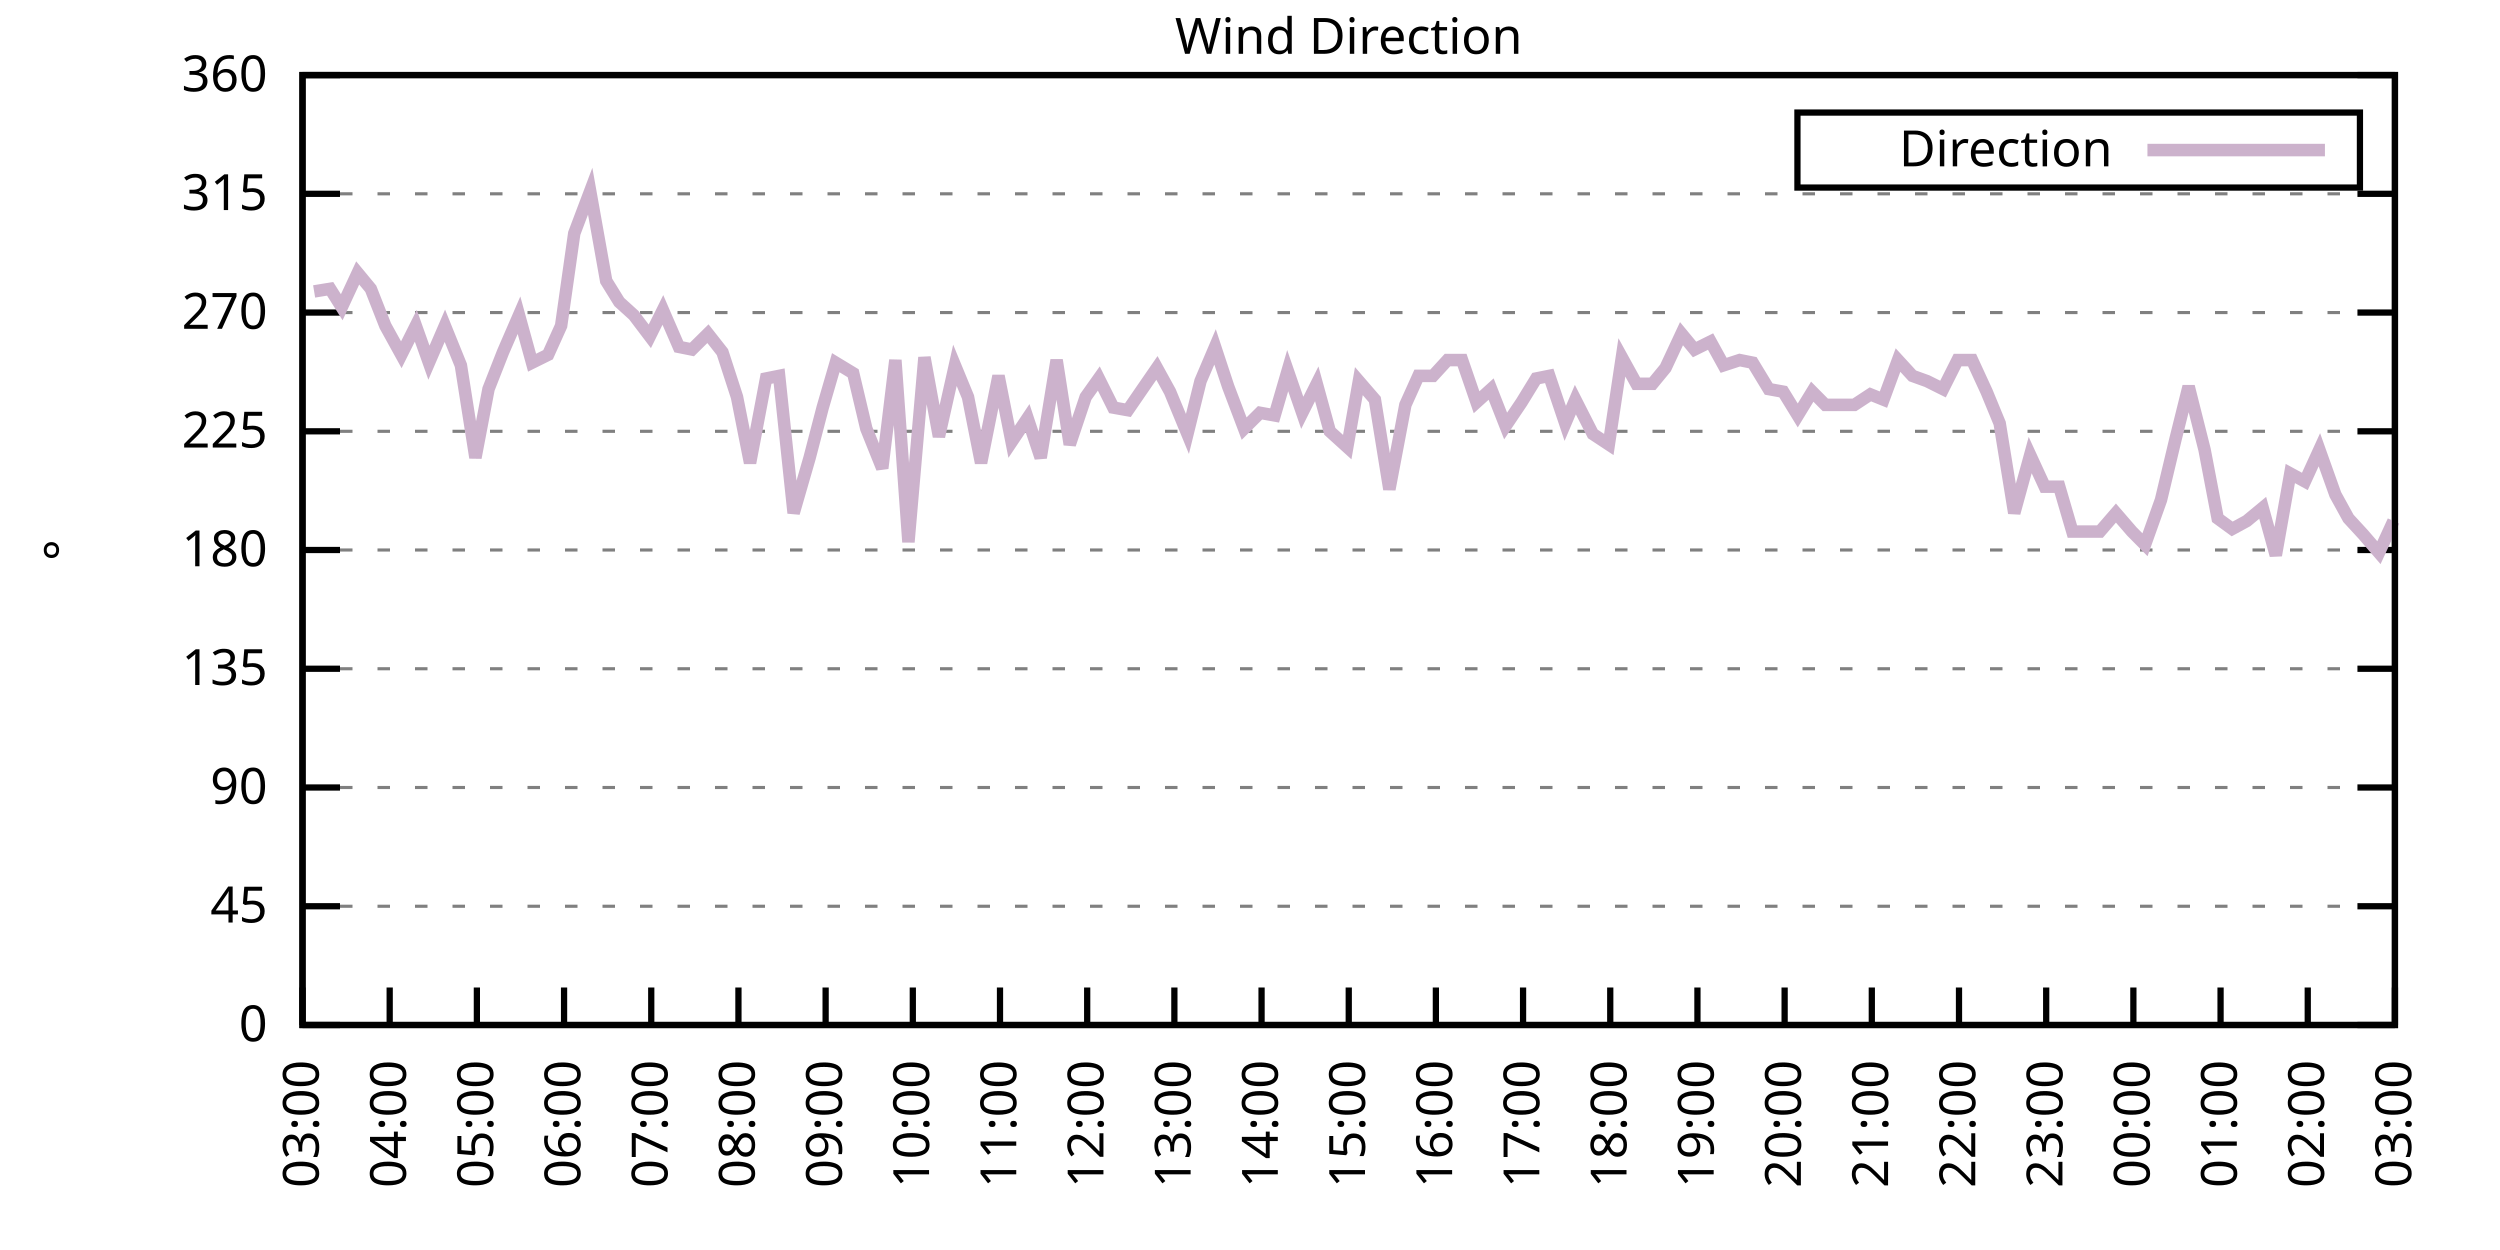
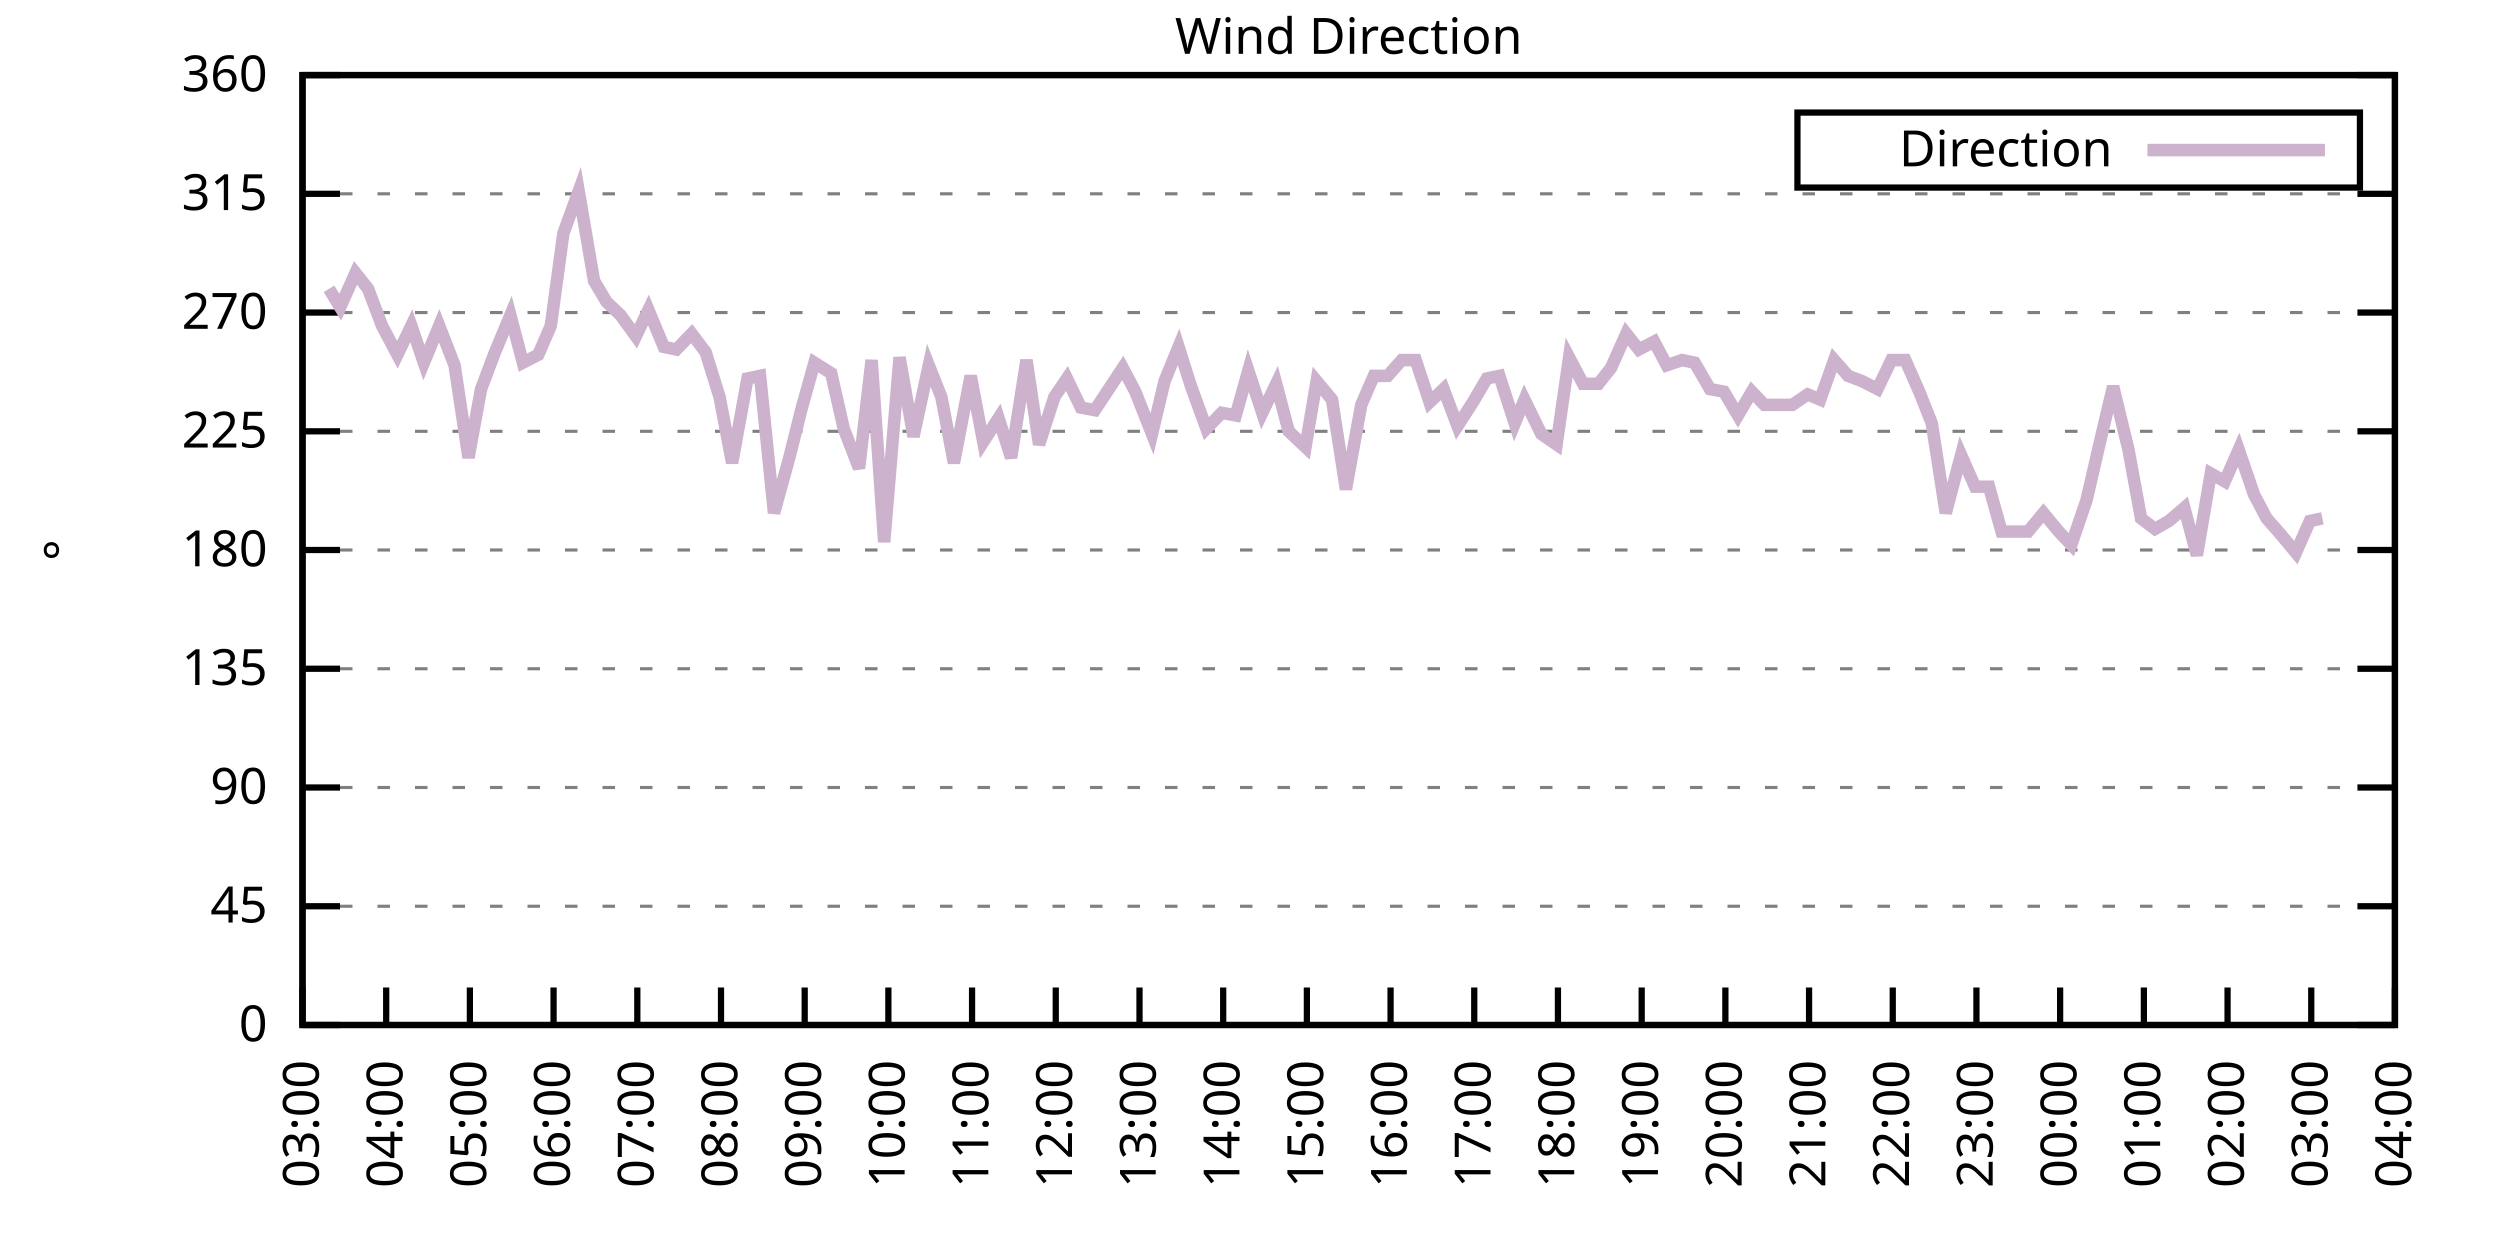
<svg xmlns="http://www.w3.org/2000/svg" xmlns:xlink="http://www.w3.org/1999/xlink" width="400" height="200" viewBox="0 0 400 200">
  <g id="gnuplot_canvas">
    <rect x="0" y="0" width="400" height="200" fill="none" />
    <defs>
      <circle id="gpDot" r="0.5" stroke-width="0.5" stroke="currentColor" />
      <path id="gpPt0" stroke-width="0.333" stroke="currentColor" d="M-1,0 h2 M0,-1 v2" />
      <path id="gpPt1" stroke-width="0.333" stroke="currentColor" d="M-1,-1 L1,1 M1,-1 L-1,1" />
      <path id="gpPt2" stroke-width="0.333" stroke="currentColor" d="M-1,0 L1,0 M0,-1 L0,1 M-1,-1 L1,1 M-1,1 L1,-1" />
      <rect id="gpPt3" stroke-width="0.333" stroke="currentColor" x="-1" y="-1" width="2" height="2" />
      <rect id="gpPt4" stroke-width="0.333" stroke="currentColor" fill="currentColor" x="-1" y="-1" width="2" height="2" />
      <circle id="gpPt5" stroke-width="0.333" stroke="currentColor" cx="0" cy="0" r="1" />
      <use xlink:href="#gpPt5" id="gpPt6" fill="currentColor" stroke="none" />
      <path id="gpPt7" stroke-width="0.333" stroke="currentColor" d="M0,-1.33 L-1.33,0.67 L1.33,0.67 z" />
      <use xlink:href="#gpPt7" id="gpPt8" fill="currentColor" stroke="none" />
      <use xlink:href="#gpPt7" id="gpPt9" stroke="currentColor" transform="rotate(180)" />
      <use xlink:href="#gpPt9" id="gpPt10" fill="currentColor" stroke="none" />
      <use xlink:href="#gpPt3" id="gpPt11" stroke="currentColor" transform="rotate(45)" />
      <use xlink:href="#gpPt11" id="gpPt12" fill="currentColor" stroke="none" />
      <path id="gpPt13" stroke-width="0.333" stroke="currentColor" d="M0,1.330 L1.265,0.411 L0.782,-1.067 L-0.782,-1.076 L-1.265,0.411 z" />
      <use xlink:href="#gpPt13" id="gpPt14" fill="currentColor" stroke="none" />
      <filter id="textbox" filterUnits="objectBoundingBox" x="0" y="0" height="1" width="1">
        <feFlood flood-color="white" flood-opacity="1" result="bgnd" />
        <feComposite in="SourceGraphic" in2="bgnd" operator="atop" />
      </filter>
      <filter id="greybox" filterUnits="objectBoundingBox" x="0" y="0" height="1" width="1">
        <feFlood flood-color="lightgrey" flood-opacity="1" result="grey" />
        <feComposite in="SourceGraphic" in2="grey" operator="atop" />
      </filter>
    </defs>
    <g fill="none" color="white" stroke="currentColor" stroke-width="1.00" stroke-linecap="butt" stroke-linejoin="miter">
</g>
    <g fill="none" color="black" stroke="currentColor" stroke-width="1.00" stroke-linecap="butt" stroke-linejoin="miter">
      <g stroke="none" shape-rendering="crispEdges">
        <polygon fill="rgb(255, 255, 255)" points="48.40,164.00 383.18,164.00 383.18,12.02 48.40,12.02 " />
      </g>
    </g>
    <g fill="none" color="black" stroke="currentColor" stroke-width="1.00" stroke-linecap="butt" stroke-linejoin="miter">
</g>
    <g fill="none" color="black" stroke="black" stroke-width="0.50" stroke-linecap="butt" stroke-linejoin="miter">
</g>
    <g fill="none" color="gray" stroke="currentColor" stroke-width="0.50" stroke-linecap="butt" stroke-linejoin="miter">
      <path stroke="gray" stroke-dasharray="2,4" class="gridline" d="M48.40,164.00 L383.19,164.00  " />
    </g>
    <g fill="none" color="gray" stroke="gray" stroke-width="1.00" stroke-linecap="butt" stroke-linejoin="miter">
</g>
    <g fill="none" color="black" stroke="currentColor" stroke-width="1.00" stroke-linecap="butt" stroke-linejoin="miter">
      <path stroke="black" d="M48.40,164.00 L54.40,164.00 M383.19,164.00 L377.19,164.00  " />
      <g transform="translate(42.80,166.60)" stroke="none" fill="black" font-family="Sans" font-size="8.00" text-anchor="end">
        <text>
          <tspan font-family="Sans"> 0</tspan>
        </text>
      </g>
    </g>
    <g fill="none" color="black" stroke="currentColor" stroke-width="1.00" stroke-linecap="butt" stroke-linejoin="miter">
</g>
    <g fill="none" color="black" stroke="black" stroke-width="0.50" stroke-linecap="butt" stroke-linejoin="miter">
</g>
    <g fill="none" color="gray" stroke="currentColor" stroke-width="0.50" stroke-linecap="butt" stroke-linejoin="miter">
      <path stroke="gray" stroke-dasharray="2,4" class="gridline" d="M48.40,145.00 L383.19,145.00  " />
    </g>
    <g fill="none" color="gray" stroke="gray" stroke-width="1.00" stroke-linecap="butt" stroke-linejoin="miter">
</g>
    <g fill="none" color="black" stroke="currentColor" stroke-width="1.00" stroke-linecap="butt" stroke-linejoin="miter">
      <path stroke="black" d="M48.40,145.00 L54.40,145.00 M383.19,145.00 L377.19,145.00  " />
      <g transform="translate(42.80,147.60)" stroke="none" fill="black" font-family="Sans" font-size="8.00" text-anchor="end">
        <text>
          <tspan font-family="Sans"> 45</tspan>
        </text>
      </g>
    </g>
    <g fill="none" color="black" stroke="currentColor" stroke-width="1.00" stroke-linecap="butt" stroke-linejoin="miter">
</g>
    <g fill="none" color="black" stroke="black" stroke-width="0.50" stroke-linecap="butt" stroke-linejoin="miter">
</g>
    <g fill="none" color="gray" stroke="currentColor" stroke-width="0.50" stroke-linecap="butt" stroke-linejoin="miter">
      <path stroke="gray" stroke-dasharray="2,4" class="gridline" d="M48.40,126.00 L383.19,126.00  " />
    </g>
    <g fill="none" color="gray" stroke="gray" stroke-width="1.00" stroke-linecap="butt" stroke-linejoin="miter">
</g>
    <g fill="none" color="black" stroke="currentColor" stroke-width="1.00" stroke-linecap="butt" stroke-linejoin="miter">
      <path stroke="black" d="M48.40,126.00 L54.40,126.00 M383.19,126.00 L377.19,126.00  " />
      <g transform="translate(42.80,128.60)" stroke="none" fill="black" font-family="Sans" font-size="8.00" text-anchor="end">
        <text>
          <tspan font-family="Sans"> 90</tspan>
        </text>
      </g>
    </g>
    <g fill="none" color="black" stroke="currentColor" stroke-width="1.00" stroke-linecap="butt" stroke-linejoin="miter">
</g>
    <g fill="none" color="black" stroke="black" stroke-width="0.50" stroke-linecap="butt" stroke-linejoin="miter">
</g>
    <g fill="none" color="gray" stroke="currentColor" stroke-width="0.50" stroke-linecap="butt" stroke-linejoin="miter">
      <path stroke="gray" stroke-dasharray="2,4" class="gridline" d="M48.40,107.00 L383.19,107.00  " />
    </g>
    <g fill="none" color="gray" stroke="gray" stroke-width="1.00" stroke-linecap="butt" stroke-linejoin="miter">
</g>
    <g fill="none" color="black" stroke="currentColor" stroke-width="1.00" stroke-linecap="butt" stroke-linejoin="miter">
      <path stroke="black" d="M48.40,107.00 L54.40,107.00 M383.19,107.00 L377.19,107.00  " />
      <g transform="translate(42.80,109.60)" stroke="none" fill="black" font-family="Sans" font-size="8.00" text-anchor="end">
        <text>
          <tspan font-family="Sans"> 135</tspan>
        </text>
      </g>
    </g>
    <g fill="none" color="black" stroke="currentColor" stroke-width="1.00" stroke-linecap="butt" stroke-linejoin="miter">
</g>
    <g fill="none" color="black" stroke="black" stroke-width="0.50" stroke-linecap="butt" stroke-linejoin="miter">
</g>
    <g fill="none" color="gray" stroke="currentColor" stroke-width="0.50" stroke-linecap="butt" stroke-linejoin="miter">
      <path stroke="gray" stroke-dasharray="2,4" class="gridline" d="M48.40,88.00 L383.19,88.00  " />
    </g>
    <g fill="none" color="gray" stroke="gray" stroke-width="1.00" stroke-linecap="butt" stroke-linejoin="miter">
</g>
    <g fill="none" color="black" stroke="currentColor" stroke-width="1.00" stroke-linecap="butt" stroke-linejoin="miter">
      <path stroke="black" d="M48.40,88.00 L54.40,88.00 M383.19,88.00 L377.19,88.00  " />
      <g transform="translate(42.80,90.60)" stroke="none" fill="black" font-family="Sans" font-size="8.00" text-anchor="end">
        <text>
          <tspan font-family="Sans"> 180</tspan>
        </text>
      </g>
    </g>
    <g fill="none" color="black" stroke="currentColor" stroke-width="1.00" stroke-linecap="butt" stroke-linejoin="miter">
</g>
    <g fill="none" color="black" stroke="black" stroke-width="0.50" stroke-linecap="butt" stroke-linejoin="miter">
</g>
    <g fill="none" color="gray" stroke="currentColor" stroke-width="0.50" stroke-linecap="butt" stroke-linejoin="miter">
      <path stroke="gray" stroke-dasharray="2,4" class="gridline" d="M48.40,69.01 L383.19,69.01  " />
    </g>
    <g fill="none" color="gray" stroke="gray" stroke-width="1.00" stroke-linecap="butt" stroke-linejoin="miter">
</g>
    <g fill="none" color="black" stroke="currentColor" stroke-width="1.00" stroke-linecap="butt" stroke-linejoin="miter">
      <path stroke="black" d="M48.40,69.01 L54.40,69.01 M383.19,69.01 L377.19,69.01  " />
      <g transform="translate(42.80,71.61)" stroke="none" fill="black" font-family="Sans" font-size="8.00" text-anchor="end">
        <text>
          <tspan font-family="Sans"> 225</tspan>
        </text>
      </g>
    </g>
    <g fill="none" color="black" stroke="currentColor" stroke-width="1.00" stroke-linecap="butt" stroke-linejoin="miter">
</g>
    <g fill="none" color="black" stroke="black" stroke-width="0.50" stroke-linecap="butt" stroke-linejoin="miter">
</g>
    <g fill="none" color="gray" stroke="currentColor" stroke-width="0.50" stroke-linecap="butt" stroke-linejoin="miter">
      <path stroke="gray" stroke-dasharray="2,4" class="gridline" d="M48.40,50.01 L383.19,50.01  " />
    </g>
    <g fill="none" color="gray" stroke="gray" stroke-width="1.00" stroke-linecap="butt" stroke-linejoin="miter">
</g>
    <g fill="none" color="black" stroke="currentColor" stroke-width="1.00" stroke-linecap="butt" stroke-linejoin="miter">
      <path stroke="black" d="M48.40,50.01 L54.40,50.01 M383.19,50.01 L377.19,50.01  " />
      <g transform="translate(42.80,52.61)" stroke="none" fill="black" font-family="Sans" font-size="8.00" text-anchor="end">
        <text>
          <tspan font-family="Sans"> 270</tspan>
        </text>
      </g>
    </g>
    <g fill="none" color="black" stroke="currentColor" stroke-width="1.00" stroke-linecap="butt" stroke-linejoin="miter">
</g>
    <g fill="none" color="black" stroke="black" stroke-width="0.50" stroke-linecap="butt" stroke-linejoin="miter">
</g>
    <g fill="none" color="gray" stroke="currentColor" stroke-width="0.50" stroke-linecap="butt" stroke-linejoin="miter">
      <path stroke="gray" stroke-dasharray="2,4" class="gridline" d="M48.40,31.01 L383.19,31.01  " />
    </g>
    <g fill="none" color="gray" stroke="gray" stroke-width="1.00" stroke-linecap="butt" stroke-linejoin="miter">
</g>
    <g fill="none" color="black" stroke="currentColor" stroke-width="1.00" stroke-linecap="butt" stroke-linejoin="miter">
      <path stroke="black" d="M48.40,31.01 L54.40,31.01 M383.19,31.01 L377.19,31.01  " />
      <g transform="translate(42.80,33.61)" stroke="none" fill="black" font-family="Sans" font-size="8.00" text-anchor="end">
        <text>
          <tspan font-family="Sans"> 315</tspan>
        </text>
      </g>
    </g>
    <g fill="none" color="black" stroke="currentColor" stroke-width="1.00" stroke-linecap="butt" stroke-linejoin="miter">
</g>
    <g fill="none" color="black" stroke="black" stroke-width="0.50" stroke-linecap="butt" stroke-linejoin="miter">
</g>
    <g fill="none" color="gray" stroke="currentColor" stroke-width="0.50" stroke-linecap="butt" stroke-linejoin="miter">
      <path stroke="gray" stroke-dasharray="2,4" class="gridline" d="M48.40,12.01 L383.19,12.01  " />
    </g>
    <g fill="none" color="gray" stroke="gray" stroke-width="1.00" stroke-linecap="butt" stroke-linejoin="miter">
</g>
    <g fill="none" color="black" stroke="currentColor" stroke-width="1.00" stroke-linecap="butt" stroke-linejoin="miter">
      <path stroke="black" d="M48.40,12.01 L54.40,12.01 M383.19,12.01 L377.19,12.01  " />
      <g transform="translate(42.80,14.61)" stroke="none" fill="black" font-family="Sans" font-size="8.00" text-anchor="end">
        <text>
          <tspan font-family="Sans"> 360</tspan>
        </text>
      </g>
    </g>
    <g fill="none" color="black" stroke="currentColor" stroke-width="1.00" stroke-linecap="butt" stroke-linejoin="miter">
      <path stroke="black" d="M48.40,164.00 L48.40,158.00  " />
      <g transform="translate(51.00,169.60) rotate(270.00)" stroke="none" fill="black" font-family="Sans" font-size="8.00" text-anchor="end">
        <text>
          <tspan font-family="Sans">03:00</tspan>
        </text>
      </g>
    </g>
    <g fill="none" color="black" stroke="currentColor" stroke-width="1.00" stroke-linecap="butt" stroke-linejoin="miter">
-       <path stroke="black" d="M62.35,164.00 L62.35,158.00  " />
-       <g transform="translate(64.95,169.60) rotate(270.00)" stroke="none" fill="black" font-family="Sans" font-size="8.00" text-anchor="end">
+       <path stroke="black" d="M61.79,164.00 L61.79,158.00  " />
+       <g transform="translate(64.39,169.60) rotate(270.00)" stroke="none" fill="black" font-family="Sans" font-size="8.00" text-anchor="end">
        <text>
          <tspan font-family="Sans">04:00</tspan>
        </text>
      </g>
    </g>
    <g fill="none" color="black" stroke="currentColor" stroke-width="1.00" stroke-linecap="butt" stroke-linejoin="miter">
-       <path stroke="black" d="M76.30,164.00 L76.30,158.00  " />
-       <g transform="translate(78.90,169.60) rotate(270.00)" stroke="none" fill="black" font-family="Sans" font-size="8.00" text-anchor="end">
+       <path stroke="black" d="M75.18,164.00 L75.18,158.00  " />
+       <g transform="translate(77.78,169.60) rotate(270.00)" stroke="none" fill="black" font-family="Sans" font-size="8.00" text-anchor="end">
        <text>
          <tspan font-family="Sans">05:00</tspan>
        </text>
      </g>
    </g>
    <g fill="none" color="black" stroke="currentColor" stroke-width="1.00" stroke-linecap="butt" stroke-linejoin="miter">
-       <path stroke="black" d="M90.25,164.00 L90.25,158.00  " />
-       <g transform="translate(92.85,169.60) rotate(270.00)" stroke="none" fill="black" font-family="Sans" font-size="8.00" text-anchor="end">
+       <path stroke="black" d="M88.57,164.00 L88.57,158.00  " />
+       <g transform="translate(91.17,169.60) rotate(270.00)" stroke="none" fill="black" font-family="Sans" font-size="8.00" text-anchor="end">
        <text>
          <tspan font-family="Sans">06:00</tspan>
        </text>
      </g>
    </g>
    <g fill="none" color="black" stroke="currentColor" stroke-width="1.00" stroke-linecap="butt" stroke-linejoin="miter">
-       <path stroke="black" d="M104.20,164.00 L104.20,158.00  " />
-       <g transform="translate(106.80,169.60) rotate(270.00)" stroke="none" fill="black" font-family="Sans" font-size="8.00" text-anchor="end">
+       <path stroke="black" d="M101.97,164.00 L101.97,158.00  " />
+       <g transform="translate(104.57,169.60) rotate(270.00)" stroke="none" fill="black" font-family="Sans" font-size="8.00" text-anchor="end">
        <text>
          <tspan font-family="Sans">07:00</tspan>
        </text>
      </g>
    </g>
    <g fill="none" color="black" stroke="currentColor" stroke-width="1.00" stroke-linecap="butt" stroke-linejoin="miter">
-       <path stroke="black" d="M118.15,164.00 L118.15,158.00  " />
-       <g transform="translate(120.75,169.60) rotate(270.00)" stroke="none" fill="black" font-family="Sans" font-size="8.00" text-anchor="end">
+       <path stroke="black" d="M115.36,164.00 L115.36,158.00  " />
+       <g transform="translate(117.96,169.60) rotate(270.00)" stroke="none" fill="black" font-family="Sans" font-size="8.00" text-anchor="end">
        <text>
          <tspan font-family="Sans">08:00</tspan>
        </text>
      </g>
    </g>
    <g fill="none" color="black" stroke="currentColor" stroke-width="1.00" stroke-linecap="butt" stroke-linejoin="miter">
-       <path stroke="black" d="M132.10,164.00 L132.10,158.00  " />
-       <g transform="translate(134.70,169.60) rotate(270.00)" stroke="none" fill="black" font-family="Sans" font-size="8.00" text-anchor="end">
+       <path stroke="black" d="M128.75,164.00 L128.75,158.00  " />
+       <g transform="translate(131.35,169.60) rotate(270.00)" stroke="none" fill="black" font-family="Sans" font-size="8.00" text-anchor="end">
        <text>
          <tspan font-family="Sans">09:00</tspan>
        </text>
      </g>
    </g>
    <g fill="none" color="black" stroke="currentColor" stroke-width="1.00" stroke-linecap="butt" stroke-linejoin="miter">
-       <path stroke="black" d="M146.05,164.00 L146.05,158.00  " />
-       <g transform="translate(148.65,169.60) rotate(270.00)" stroke="none" fill="black" font-family="Sans" font-size="8.00" text-anchor="end">
+       <path stroke="black" d="M142.14,164.00 L142.14,158.00  " />
+       <g transform="translate(144.74,169.60) rotate(270.00)" stroke="none" fill="black" font-family="Sans" font-size="8.00" text-anchor="end">
        <text>
          <tspan font-family="Sans">10:00</tspan>
        </text>
      </g>
    </g>
    <g fill="none" color="black" stroke="currentColor" stroke-width="1.00" stroke-linecap="butt" stroke-linejoin="miter">
-       <path stroke="black" d="M160.00,164.00 L160.00,158.00  " />
-       <g transform="translate(162.60,169.60) rotate(270.00)" stroke="none" fill="black" font-family="Sans" font-size="8.00" text-anchor="end">
+       <path stroke="black" d="M155.53,164.00 L155.53,158.00  " />
+       <g transform="translate(158.13,169.60) rotate(270.00)" stroke="none" fill="black" font-family="Sans" font-size="8.00" text-anchor="end">
        <text>
          <tspan font-family="Sans">11:00</tspan>
        </text>
      </g>
    </g>
    <g fill="none" color="black" stroke="currentColor" stroke-width="1.00" stroke-linecap="butt" stroke-linejoin="miter">
-       <path stroke="black" d="M173.95,164.00 L173.95,158.00  " />
-       <g transform="translate(176.55,169.60) rotate(270.00)" stroke="none" fill="black" font-family="Sans" font-size="8.00" text-anchor="end">
+       <path stroke="black" d="M168.92,164.00 L168.92,158.00  " />
+       <g transform="translate(171.52,169.60) rotate(270.00)" stroke="none" fill="black" font-family="Sans" font-size="8.00" text-anchor="end">
        <text>
          <tspan font-family="Sans">12:00</tspan>
        </text>
      </g>
    </g>
    <g fill="none" color="black" stroke="currentColor" stroke-width="1.00" stroke-linecap="butt" stroke-linejoin="miter">
-       <path stroke="black" d="M187.90,164.00 L187.90,158.00  " />
-       <g transform="translate(190.50,169.60) rotate(270.00)" stroke="none" fill="black" font-family="Sans" font-size="8.00" text-anchor="end">
+       <path stroke="black" d="M182.32,164.00 L182.32,158.00  " />
+       <g transform="translate(184.92,169.60) rotate(270.00)" stroke="none" fill="black" font-family="Sans" font-size="8.00" text-anchor="end">
        <text>
          <tspan font-family="Sans">13:00</tspan>
        </text>
      </g>
    </g>
    <g fill="none" color="black" stroke="currentColor" stroke-width="1.00" stroke-linecap="butt" stroke-linejoin="miter">
-       <path stroke="black" d="M201.85,164.00 L201.85,158.00  " />
-       <g transform="translate(204.45,169.60) rotate(270.00)" stroke="none" fill="black" font-family="Sans" font-size="8.00" text-anchor="end">
+       <path stroke="black" d="M195.71,164.00 L195.71,158.00  " />
+       <g transform="translate(198.31,169.60) rotate(270.00)" stroke="none" fill="black" font-family="Sans" font-size="8.00" text-anchor="end">
        <text>
          <tspan font-family="Sans">14:00</tspan>
        </text>
      </g>
    </g>
    <g fill="none" color="black" stroke="currentColor" stroke-width="1.00" stroke-linecap="butt" stroke-linejoin="miter">
-       <path stroke="black" d="M215.80,164.00 L215.80,158.00  " />
-       <g transform="translate(218.40,169.60) rotate(270.00)" stroke="none" fill="black" font-family="Sans" font-size="8.00" text-anchor="end">
+       <path stroke="black" d="M209.10,164.00 L209.10,158.00  " />
+       <g transform="translate(211.70,169.60) rotate(270.00)" stroke="none" fill="black" font-family="Sans" font-size="8.00" text-anchor="end">
        <text>
          <tspan font-family="Sans">15:00</tspan>
        </text>
      </g>
    </g>
    <g fill="none" color="black" stroke="currentColor" stroke-width="1.00" stroke-linecap="butt" stroke-linejoin="miter">
-       <path stroke="black" d="M229.74,164.00 L229.74,158.00  " />
-       <g transform="translate(232.34,169.60) rotate(270.00)" stroke="none" fill="black" font-family="Sans" font-size="8.00" text-anchor="end">
+       <path stroke="black" d="M222.49,164.00 L222.49,158.00  " />
+       <g transform="translate(225.09,169.60) rotate(270.00)" stroke="none" fill="black" font-family="Sans" font-size="8.00" text-anchor="end">
        <text>
          <tspan font-family="Sans">16:00</tspan>
        </text>
      </g>
    </g>
    <g fill="none" color="black" stroke="currentColor" stroke-width="1.00" stroke-linecap="butt" stroke-linejoin="miter">
-       <path stroke="black" d="M243.69,164.00 L243.69,158.00  " />
-       <g transform="translate(246.29,169.60) rotate(270.00)" stroke="none" fill="black" font-family="Sans" font-size="8.00" text-anchor="end">
+       <path stroke="black" d="M235.88,164.00 L235.88,158.00  " />
+       <g transform="translate(238.48,169.60) rotate(270.00)" stroke="none" fill="black" font-family="Sans" font-size="8.00" text-anchor="end">
        <text>
          <tspan font-family="Sans">17:00</tspan>
        </text>
      </g>
    </g>
    <g fill="none" color="black" stroke="currentColor" stroke-width="1.00" stroke-linecap="butt" stroke-linejoin="miter">
-       <path stroke="black" d="M257.64,164.00 L257.64,158.00  " />
-       <g transform="translate(260.24,169.60) rotate(270.00)" stroke="none" fill="black" font-family="Sans" font-size="8.00" text-anchor="end">
+       <path stroke="black" d="M249.27,164.00 L249.27,158.00  " />
+       <g transform="translate(251.87,169.60) rotate(270.00)" stroke="none" fill="black" font-family="Sans" font-size="8.00" text-anchor="end">
        <text>
          <tspan font-family="Sans">18:00</tspan>
        </text>
      </g>
    </g>
    <g fill="none" color="black" stroke="currentColor" stroke-width="1.00" stroke-linecap="butt" stroke-linejoin="miter">
-       <path stroke="black" d="M271.59,164.00 L271.59,158.00  " />
-       <g transform="translate(274.19,169.60) rotate(270.00)" stroke="none" fill="black" font-family="Sans" font-size="8.00" text-anchor="end">
+       <path stroke="black" d="M262.67,164.00 L262.67,158.00  " />
+       <g transform="translate(265.27,169.60) rotate(270.00)" stroke="none" fill="black" font-family="Sans" font-size="8.00" text-anchor="end">
        <text>
          <tspan font-family="Sans">19:00</tspan>
        </text>
      </g>
    </g>
    <g fill="none" color="black" stroke="currentColor" stroke-width="1.00" stroke-linecap="butt" stroke-linejoin="miter">
-       <path stroke="black" d="M285.54,164.00 L285.54,158.00  " />
-       <g transform="translate(288.14,169.60) rotate(270.00)" stroke="none" fill="black" font-family="Sans" font-size="8.00" text-anchor="end">
+       <path stroke="black" d="M276.06,164.00 L276.06,158.00  " />
+       <g transform="translate(278.66,169.60) rotate(270.00)" stroke="none" fill="black" font-family="Sans" font-size="8.00" text-anchor="end">
        <text>
          <tspan font-family="Sans">20:00</tspan>
        </text>
      </g>
    </g>
    <g fill="none" color="black" stroke="currentColor" stroke-width="1.00" stroke-linecap="butt" stroke-linejoin="miter">
-       <path stroke="black" d="M299.49,164.00 L299.49,158.00  " />
-       <g transform="translate(302.09,169.60) rotate(270.00)" stroke="none" fill="black" font-family="Sans" font-size="8.00" text-anchor="end">
+       <path stroke="black" d="M289.45,164.00 L289.45,158.00  " />
+       <g transform="translate(292.05,169.60) rotate(270.00)" stroke="none" fill="black" font-family="Sans" font-size="8.00" text-anchor="end">
        <text>
          <tspan font-family="Sans">21:00</tspan>
        </text>
      </g>
    </g>
    <g fill="none" color="black" stroke="currentColor" stroke-width="1.00" stroke-linecap="butt" stroke-linejoin="miter">
-       <path stroke="black" d="M313.44,164.00 L313.44,158.00  " />
-       <g transform="translate(316.04,169.60) rotate(270.00)" stroke="none" fill="black" font-family="Sans" font-size="8.00" text-anchor="end">
+       <path stroke="black" d="M302.84,164.00 L302.84,158.00  " />
+       <g transform="translate(305.44,169.60) rotate(270.00)" stroke="none" fill="black" font-family="Sans" font-size="8.00" text-anchor="end">
        <text>
          <tspan font-family="Sans">22:00</tspan>
        </text>
      </g>
    </g>
    <g fill="none" color="black" stroke="currentColor" stroke-width="1.00" stroke-linecap="butt" stroke-linejoin="miter">
-       <path stroke="black" d="M327.39,164.00 L327.39,158.00  " />
-       <g transform="translate(329.99,169.60) rotate(270.00)" stroke="none" fill="black" font-family="Sans" font-size="8.00" text-anchor="end">
+       <path stroke="black" d="M316.23,164.00 L316.23,158.00  " />
+       <g transform="translate(318.83,169.60) rotate(270.00)" stroke="none" fill="black" font-family="Sans" font-size="8.00" text-anchor="end">
        <text>
          <tspan font-family="Sans">23:00</tspan>
        </text>
      </g>
    </g>
    <g fill="none" color="black" stroke="currentColor" stroke-width="1.00" stroke-linecap="butt" stroke-linejoin="miter">
-       <path stroke="black" d="M341.34,164.00 L341.34,158.00  " />
-       <g transform="translate(343.94,169.60) rotate(270.00)" stroke="none" fill="black" font-family="Sans" font-size="8.00" text-anchor="end">
+       <path stroke="black" d="M329.62,164.00 L329.62,158.00  " />
+       <g transform="translate(332.22,169.60) rotate(270.00)" stroke="none" fill="black" font-family="Sans" font-size="8.00" text-anchor="end">
        <text>
          <tspan font-family="Sans">00:00</tspan>
        </text>
      </g>
    </g>
    <g fill="none" color="black" stroke="currentColor" stroke-width="1.00" stroke-linecap="butt" stroke-linejoin="miter">
-       <path stroke="black" d="M355.29,164.00 L355.29,158.00  " />
-       <g transform="translate(357.89,169.60) rotate(270.00)" stroke="none" fill="black" font-family="Sans" font-size="8.00" text-anchor="end">
+       <path stroke="black" d="M343.02,164.00 L343.02,158.00  " />
+       <g transform="translate(345.62,169.60) rotate(270.00)" stroke="none" fill="black" font-family="Sans" font-size="8.00" text-anchor="end">
        <text>
          <tspan font-family="Sans">01:00</tspan>
        </text>
      </g>
    </g>
    <g fill="none" color="black" stroke="currentColor" stroke-width="1.00" stroke-linecap="butt" stroke-linejoin="miter">
-       <path stroke="black" d="M369.24,164.00 L369.24,158.00  " />
-       <g transform="translate(371.84,169.60) rotate(270.00)" stroke="none" fill="black" font-family="Sans" font-size="8.00" text-anchor="end">
+       <path stroke="black" d="M356.41,164.00 L356.41,158.00  " />
+       <g transform="translate(359.01,169.60) rotate(270.00)" stroke="none" fill="black" font-family="Sans" font-size="8.00" text-anchor="end">
        <text>
          <tspan font-family="Sans">02:00</tspan>
+         </text>
+       </g>
+     </g>
+     <g fill="none" color="black" stroke="currentColor" stroke-width="1.00" stroke-linecap="butt" stroke-linejoin="miter">
+       <path stroke="black" d="M369.80,164.00 L369.80,158.00  " />
+       <g transform="translate(372.40,169.60) rotate(270.00)" stroke="none" fill="black" font-family="Sans" font-size="8.00" text-anchor="end">
+         <text>
+           <tspan font-family="Sans">03:00</tspan>
        </text>
      </g>
    </g>
    <g fill="none" color="black" stroke="currentColor" stroke-width="1.00" stroke-linecap="butt" stroke-linejoin="miter">
      <path stroke="black" d="M383.19,164.00 L383.19,158.00  " />
      <g transform="translate(385.79,169.60) rotate(270.00)" stroke="none" fill="black" font-family="Sans" font-size="8.00" text-anchor="end">
        <text>
-           <tspan font-family="Sans">03:00</tspan>
+           <tspan font-family="Sans">04:00</tspan>
        </text>
      </g>
    </g>
    <g fill="none" color="black" stroke="currentColor" stroke-width="1.00" stroke-linecap="butt" stroke-linejoin="miter">
</g>
    <g fill="none" color="black" stroke="currentColor" stroke-width="1.00" stroke-linecap="butt" stroke-linejoin="miter">
      <path stroke="black" d="M48.40,12.01 L48.40,164.00 L383.19,164.00 L383.19,12.01 L48.40,12.01 Z  " />
    </g>
    <g fill="none" color="black" stroke="currentColor" stroke-width="1.00" stroke-linecap="butt" stroke-linejoin="miter">
</g>
    <g fill="none" color="black" stroke="currentColor" stroke-width="1.00" stroke-linecap="butt" stroke-linejoin="miter">
      <path stroke="black" d="M287.59,30.01 L287.59,18.01 L377.59,18.01 L377.59,30.01 L287.59,30.01 Z  " />
    </g>
    <g id="Wind_direction_plot_1">
      <g fill="none" color="white" stroke="black" stroke-width="2.00" stroke-linecap="butt" stroke-linejoin="miter">
</g>
      <g fill="none" color="black" stroke="currentColor" stroke-width="2.00" stroke-linecap="butt" stroke-linejoin="miter">
        <g transform="translate(337.99,26.61)" stroke="none" fill="black" font-family="Sans" font-size="8.00" text-anchor="end">
          <text>
            <tspan font-family="Sans">Direction</tspan>
          </text>
        </g>
      </g>
      <g fill="none" color="black" stroke="currentColor" stroke-width="2.00" stroke-linecap="butt" stroke-linejoin="miter">
-         <path stroke="rgb(204, 178, 204)" d="M343.59,24.01 L371.99,24.01 M50.26,46.63 L52.82,46.21 L54.68,49.16 L57.23,43.67 L59.33,46.21 L61.65,52.12   L64.21,56.76 L66.53,52.12 L68.63,58.03 L71.18,52.12 L73.74,58.45 L76.07,73.23 L78.16,62.25 L80.48,56.34   L83.04,50.43 L85.13,58.03 L87.69,56.76 L89.78,52.12 L91.88,37.34 L94.43,30.59 L96.99,44.94 L99.08,48.32   L101.41,50.43 L103.97,53.81 L106.06,49.59 L108.62,55.50 L110.71,55.92 L113.27,53.39 L115.59,56.34 L117.92,63.52   L120.01,74.07 L122.57,60.56 L124.66,60.14 L126.98,82.09 L129.54,73.23 L131.63,65.21 L133.72,58.03 L136.51,59.72   L138.61,68.58 L141.16,74.92 L143.26,57.61 L145.35,86.74 L147.91,57.18 L150.23,69.85 L152.79,58.45 L154.88,63.52   L156.97,74.07 L159.76,60.14 L161.86,70.70 L164.41,66.90 L166.51,73.23 L169.06,57.61 L171.16,71.12 L173.71,63.52   L175.81,60.56 L178.13,65.21 L180.46,65.63 L182.78,62.25 L185.11,58.87 L187.20,62.67 L189.99,69.43 L192.08,60.98   L194.41,55.50 L196.50,61.83 L199.06,68.58 L201.61,66.05 L203.94,66.47 L206.03,59.30 L208.36,66.05 L210.68,61.41   L212.77,69.01 L215.56,71.54 L217.42,60.98 L219.98,63.94 L222.30,78.29 L224.86,64.78 L226.95,60.14 L229.28,60.14   L231.60,57.61 L233.93,57.61 L236.25,64.36 L238.58,62.25 L240.90,68.16 L243.46,64.36 L245.79,60.56 L247.88,60.14   L250.44,67.74 L252.06,63.94 L254.85,69.43 L257.41,71.12 L259.50,57.18 L261.83,61.41 L264.39,61.41 L266.48,58.87   L269.04,53.39 L271.13,55.92 L273.69,54.65 L275.78,58.45 L278.34,57.61 L280.43,58.03 L282.99,62.25 L285.31,62.67   L287.64,66.47 L289.96,62.67 L292.05,64.78 L294.61,64.78 L296.70,64.78 L299.26,63.10 L301.35,63.94 L303.68,57.61   L306.00,60.14 L308.33,60.98 L310.88,62.25 L313.21,57.61 L315.53,57.61 L317.86,62.67 L319.95,67.74 L322.28,82.09   L324.83,72.81 L327.16,77.87 L329.48,77.87 L331.58,85.05 L334.13,85.05 L335.99,85.05 L338.55,82.09 L341.11,85.05   L343.20,87.16 L345.76,79.98 L348.08,70.27 L350.18,61.83 L352.73,71.96 L354.83,82.94 L357.15,84.63 L359.48,83.36   L362.03,81.25 L364.13,88.85 L366.45,75.76 L368.78,77.03 L371.10,71.96 L373.66,79.14 L375.75,82.94 L378.08,85.47   L380.63,88.43 L382.96,83.36  " />
+         <path stroke="rgb(204, 178, 204)" d="M343.59,24.01 L371.99,24.01 M52.64,46.21 L54.43,49.16 L56.88,43.67 L58.89,46.21 L61.12,52.12 L63.58,56.76   L65.81,52.12 L67.82,58.03 L70.27,52.12 L72.73,58.45 L74.96,73.23 L76.97,62.25 L79.20,56.34 L81.66,50.43   L83.66,58.03 L86.12,56.76 L88.13,52.12 L90.14,37.34 L92.59,30.59 L95.05,44.94 L97.06,48.32 L99.29,50.43   L101.74,53.81 L103.75,49.59 L106.21,55.50 L108.22,55.92 L110.67,53.39 L112.90,56.34 L115.13,63.52 L117.14,74.07   L119.60,60.56 L121.61,60.14 L123.84,82.09 L126.29,73.23 L128.30,65.21 L130.31,58.03 L132.99,59.72 L135.00,68.58   L137.45,74.92 L139.46,57.61 L141.47,86.74 L143.93,57.18 L146.16,69.85 L148.61,58.45 L150.62,63.52 L152.63,74.07   L155.31,60.14 L157.32,70.70 L159.77,66.90 L161.78,73.23 L164.24,57.61 L166.25,71.12 L168.70,63.52 L170.71,60.56   L172.94,65.21 L175.17,65.63 L177.41,62.25 L179.64,58.87 L181.65,62.67 L184.32,69.43 L186.33,60.98 L188.57,55.50   L190.57,61.83 L193.03,68.58 L195.48,66.05 L197.72,66.47 L199.73,59.30 L201.96,66.05 L204.19,61.41 L206.20,69.01   L208.88,71.54 L210.66,60.98 L213.12,63.94 L215.35,78.29 L217.80,64.78 L219.81,60.14 L222.04,60.14 L224.28,57.61   L226.51,57.61 L228.74,64.36 L230.97,62.25 L233.20,68.16 L235.66,64.36 L237.89,60.56 L239.90,60.14 L242.36,67.74   L243.92,63.94 L246.60,69.43 L249.05,71.12 L251.06,57.18 L253.29,61.41 L255.75,61.41 L257.76,58.87 L260.21,53.39   L262.22,55.92 L264.67,54.65 L266.68,58.45 L269.14,57.61 L271.15,58.03 L273.60,62.25 L275.83,62.67 L278.07,66.47   L280.30,62.67 L282.31,64.78 L284.76,64.78 L286.77,64.78 L289.23,63.10 L291.23,63.94 L293.47,57.61 L295.70,60.14   L297.93,60.98 L300.39,62.25 L302.62,57.61 L304.85,57.61 L307.08,62.67 L309.09,67.74 L311.32,82.09 L313.78,72.81   L316.01,77.87 L318.24,77.87 L320.25,85.05 L322.70,85.05 L324.49,85.05 L326.95,82.09 L329.40,85.05 L331.41,87.16   L333.86,79.98 L336.10,70.27 L338.10,61.83 L340.56,71.96 L342.57,82.94 L344.80,84.63 L347.03,83.36 L349.49,81.25   L351.50,88.85 L353.73,75.76 L355.96,77.03 L358.19,71.96 L360.65,79.14 L362.66,82.94 L364.89,85.47 L367.34,88.43   L369.58,83.36 L371.58,82.94  " />
      </g>
    </g>
    <g fill="none" color="black" stroke="currentColor" stroke-width="2.00" stroke-linecap="butt" stroke-linejoin="miter">
</g>
    <g fill="none" color="black" stroke="black" stroke-width="1.00" stroke-linecap="butt" stroke-linejoin="miter">
</g>
    <g fill="none" color="black" stroke="currentColor" stroke-width="1.00" stroke-linecap="butt" stroke-linejoin="miter">
      <path stroke="black" d="M48.40,12.01 L48.40,164.00 L383.19,164.00 L383.19,12.01 L48.40,12.01 Z  " />
      <g transform="translate(12.80,88.01) rotate(270.00)" stroke="none" fill="black" font-family="Sans" font-size="8.00" text-anchor="middle">
        <text>
          <tspan font-family="Sans">°</tspan>
        </text>
      </g>
    </g>
    <g fill="none" color="black" stroke="currentColor" stroke-width="1.00" stroke-linecap="butt" stroke-linejoin="miter">
</g>
    <g fill="none" color="black" stroke="currentColor" stroke-width="1.00" stroke-linecap="butt" stroke-linejoin="miter">
      <g transform="translate(215.79,8.61)" stroke="none" fill="black" font-family="Sans" font-size="8.00" text-anchor="middle">
        <text>
          <tspan font-family="Sans">Wind Direction</tspan>
        </text>
      </g>
    </g>
    <g fill="none" color="black" stroke="currentColor" stroke-width="1.00" stroke-linecap="butt" stroke-linejoin="miter">
</g>
  </g>
</svg>
